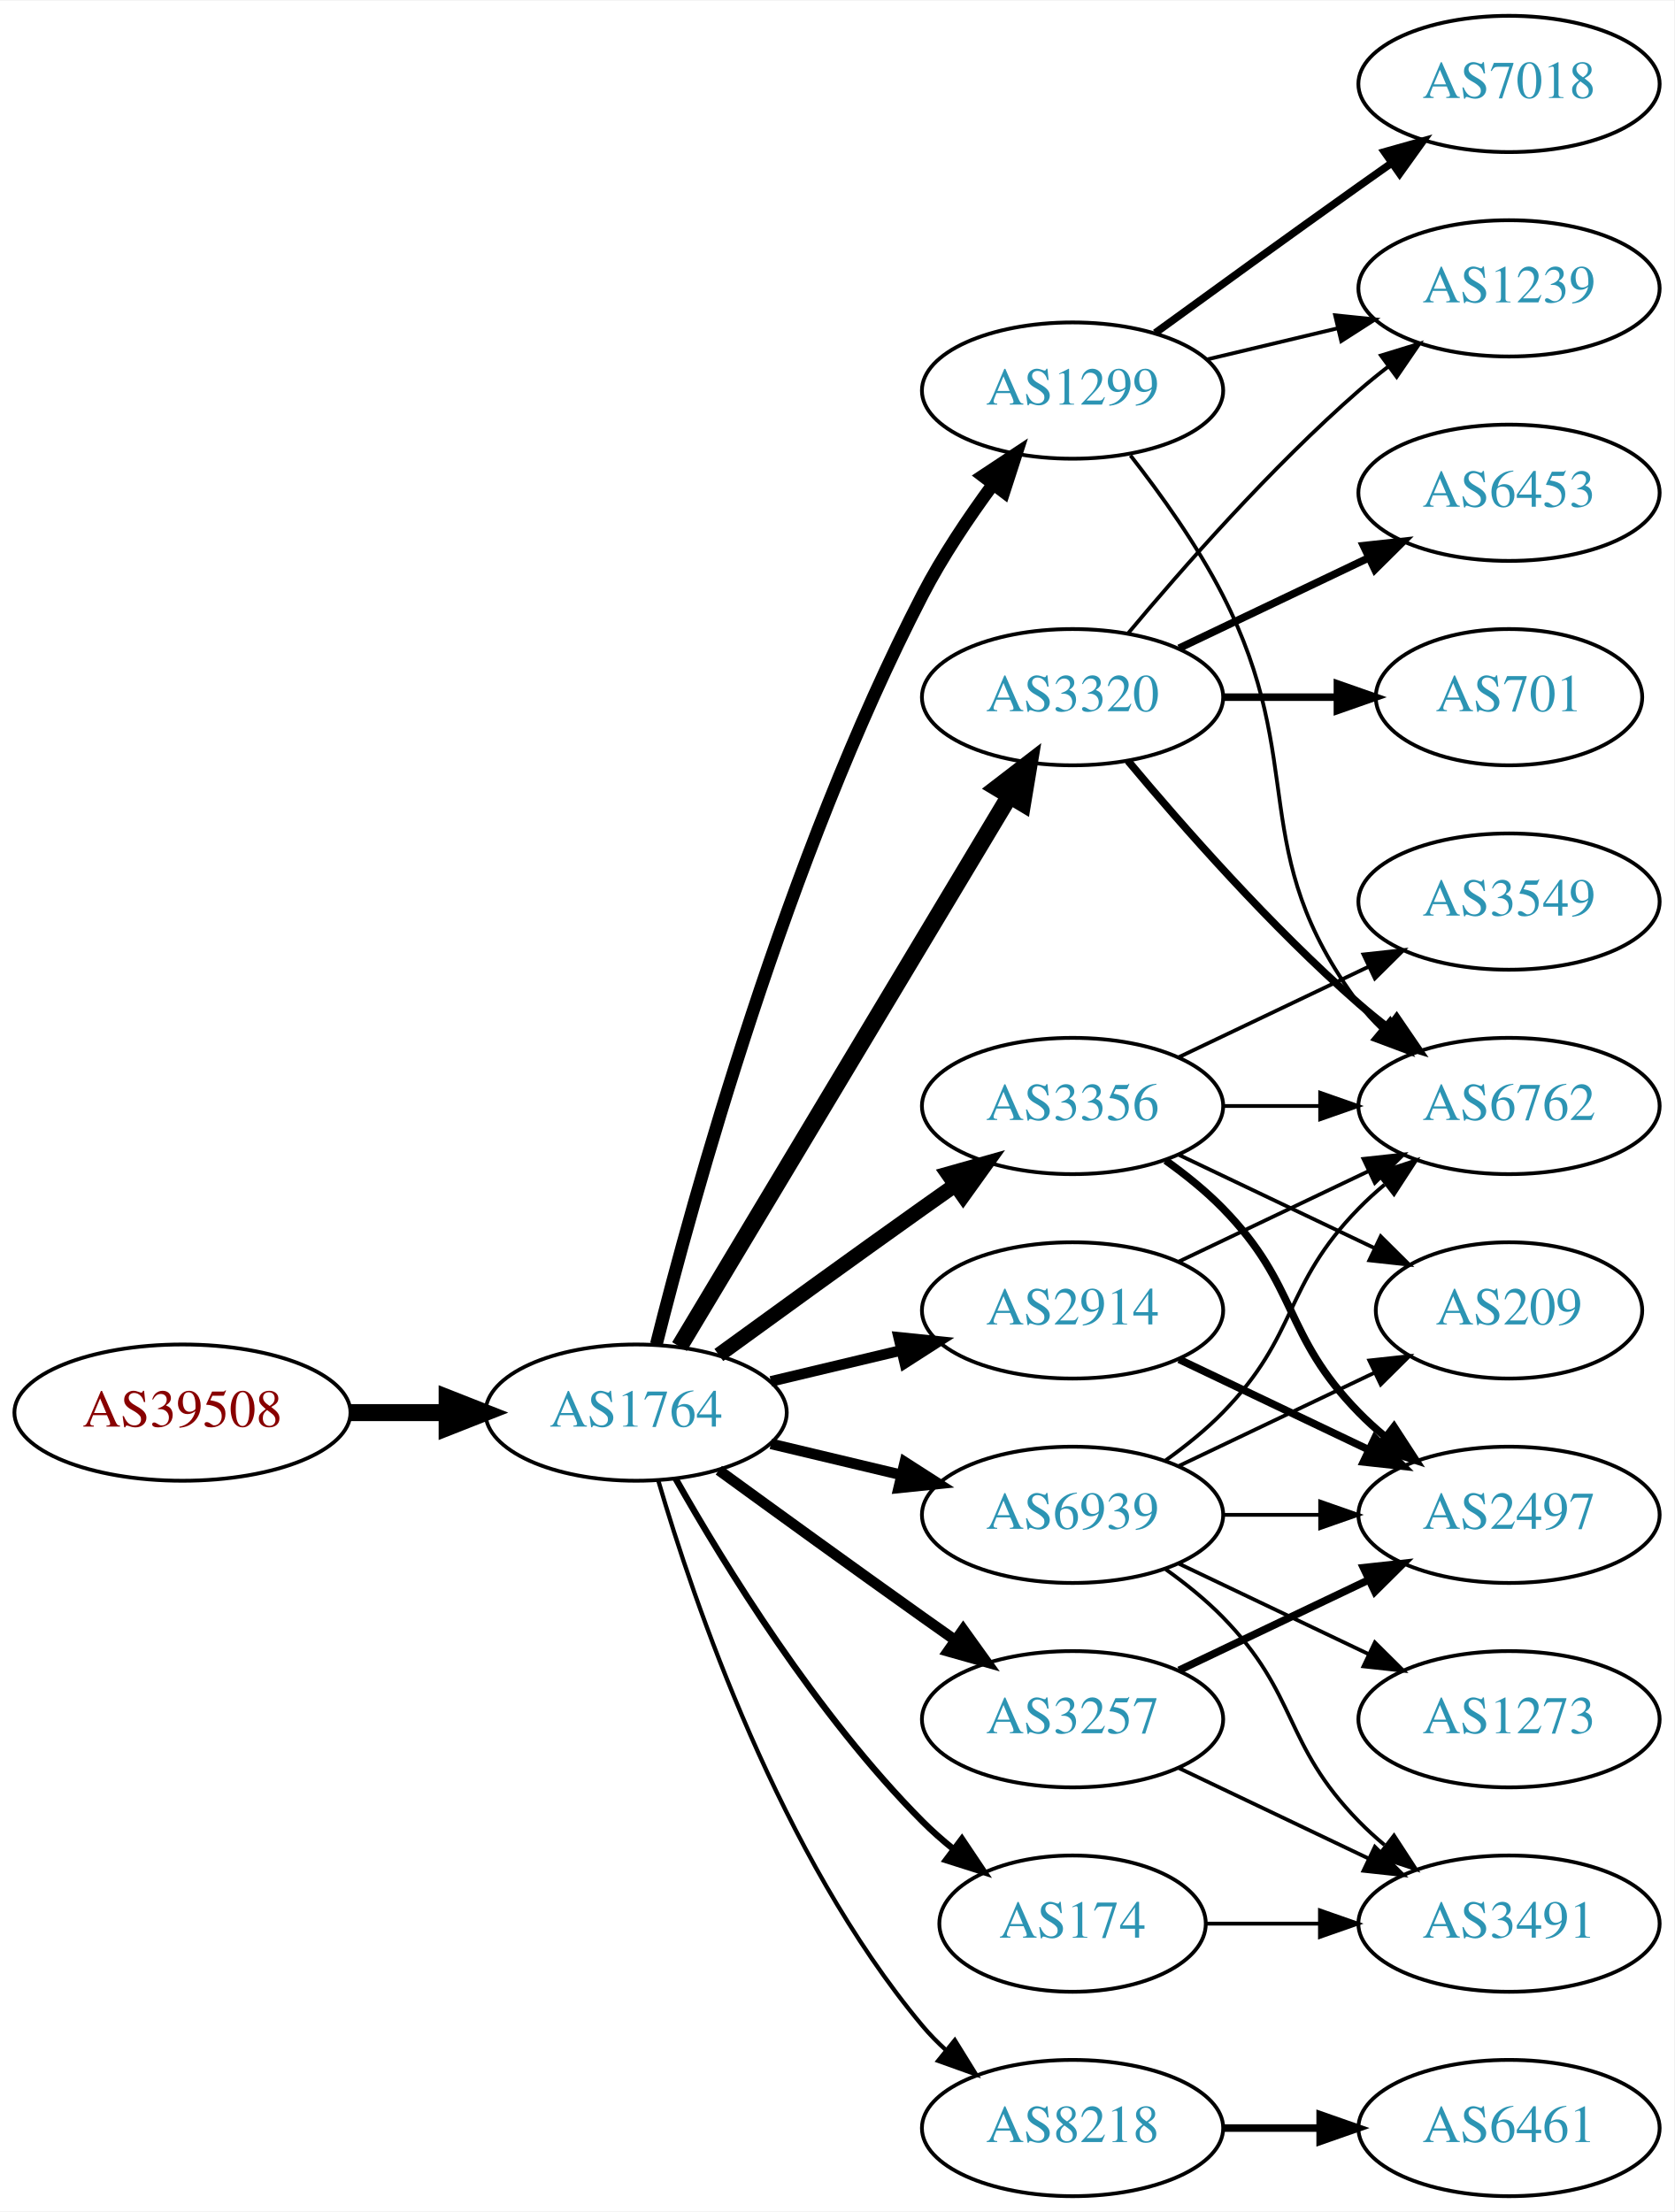
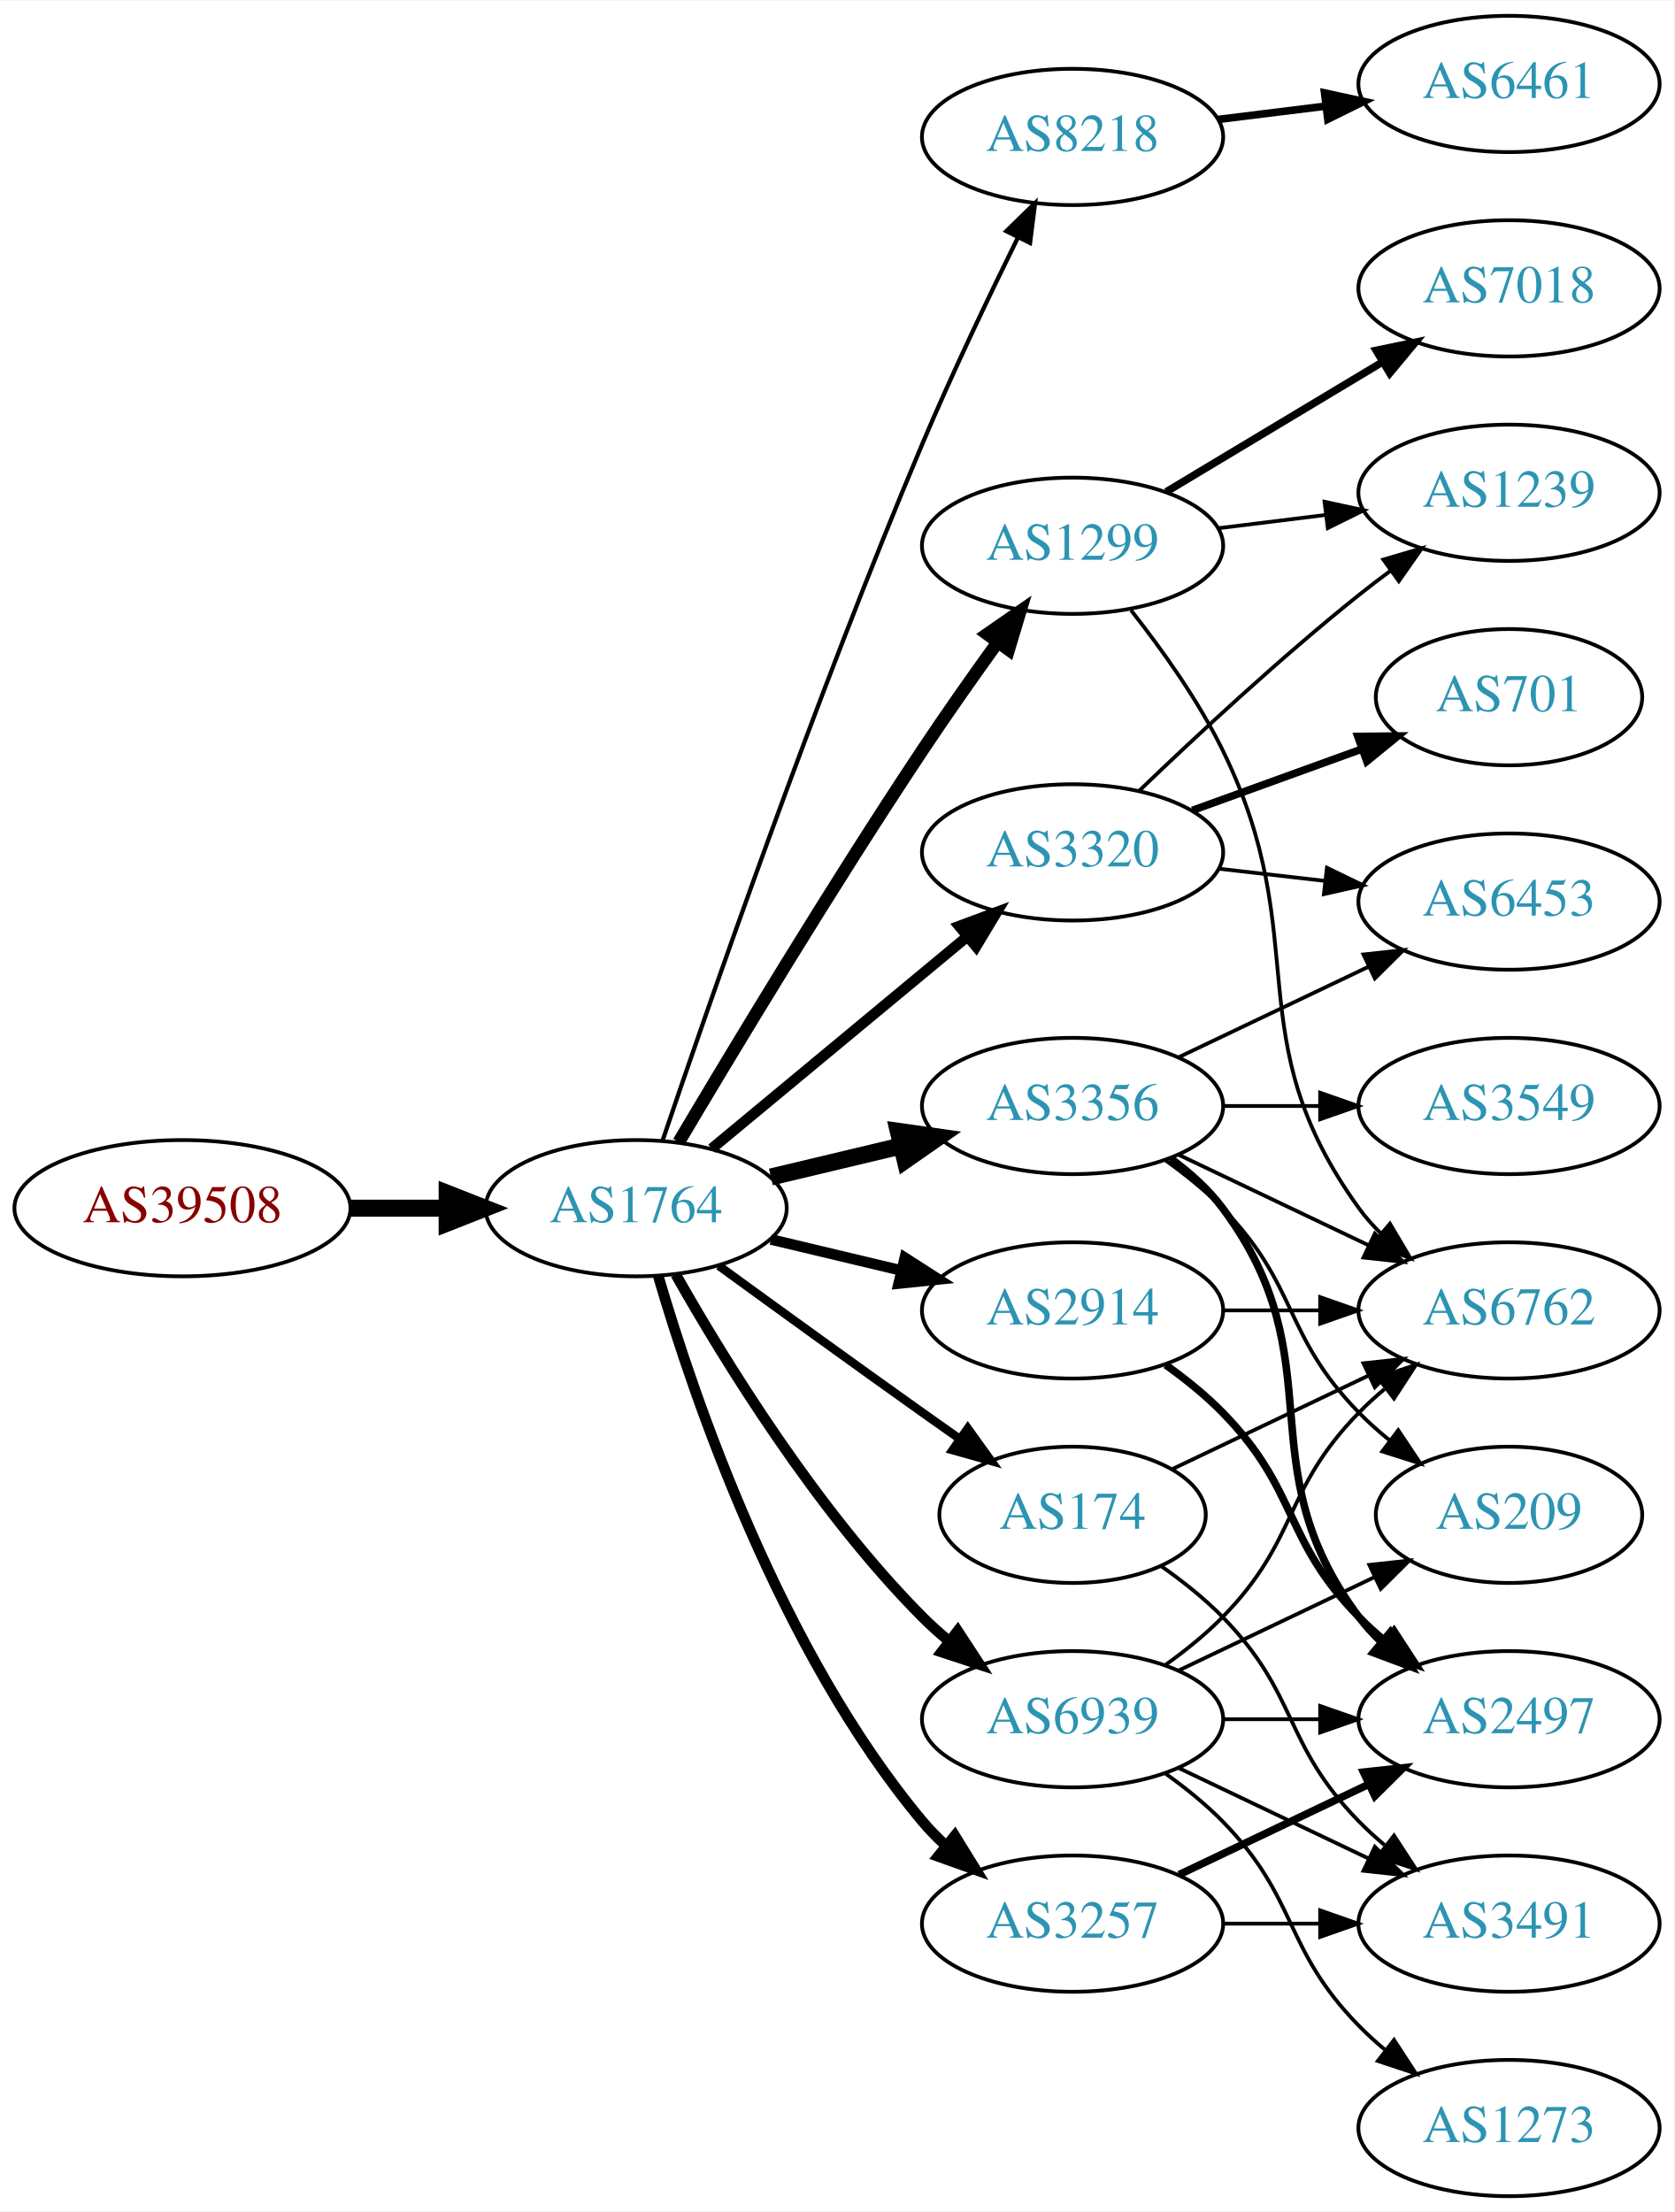
<svg xmlns="http://www.w3.org/2000/svg" xmlns:xlink="http://www.w3.org/1999/xlink" width="442pt" height="584pt" viewBox="0.00 0.00 442.27 584.00">
  <g id="graph0" class="graph" transform="scale(1 1) rotate(0) translate(4 580)">
    <polygon fill="white" stroke="none" points="-4,4 -4,-580 438.271,-580 438.271,4 -4,4" />
    <g id="node1" class="node">
      <g id="a_node1">
        <a xlink:href="/asn/39508" xlink:title="AS39508 ~ AXIANS ICT Austria GmbH [AT]">
-           <ellipse fill="#ffffff" stroke="black" cx="44.196" cy="-207" rx="44.393" ry="18" />
-           <text text-anchor="middle" x="44.196" y="-203.3" font-family="Times,serif" font-size="14.00" fill="#880000">AS39508</text>
+           <ellipse fill="#ffffff" stroke="black" cx="44.196" cy="-261" rx="44.393" ry="18" />
+           <text text-anchor="middle" x="44.196" y="-257.3" font-family="Times,serif" font-size="14.00" fill="#880000">AS39508</text>
        </a>
      </g>
    </g>
    <g id="node2" class="node">
      <g id="a_node2">
        <a xlink:href="/asn/1764" xlink:title="AS1764 ~ NEXTLAYER-AS [AT]">
-           <ellipse fill="#ffffff" stroke="black" cx="164.039" cy="-207" rx="39.794" ry="18" />
-           <text text-anchor="middle" x="164.039" y="-203.3" font-family="Times,serif" font-size="14.00" fill="#2c94b3">AS1764</text>
+           <ellipse fill="#ffffff" stroke="black" cx="164.039" cy="-261" rx="39.794" ry="18" />
+           <text text-anchor="middle" x="164.039" y="-257.3" font-family="Times,serif" font-size="14.00" fill="#2c94b3">AS1764</text>
        </a>
      </g>
    </g>
    <g id="edge1" class="edge">
-       <path fill="none" stroke="black" stroke-width="4.5" d="M88.407,-207C96.72,-207 105.482,-207 113.965,-207" />
-       <polygon fill="black" stroke="black" stroke-width="4.5" points="114.123,-210.938 124.123,-207 114.123,-203.063 114.123,-210.938" />
+       <path fill="none" stroke="black" stroke-width="4.5" d="M88.407,-261C96.72,-261 105.482,-261 113.965,-261" />
+       <polygon fill="black" stroke="black" stroke-width="4.5" points="114.123,-264.938 124.123,-261 114.123,-257.063 114.123,-264.938" />
    </g>
    <g id="node3" class="node">
      <g id="a_node3">
-         <a xlink:href="/asn/1299" xlink:title="AS1299 ~ Telia Carrier [EU]">
-           <ellipse fill="#ffffff" stroke="black" cx="279.332" cy="-477" rx="39.794" ry="18" />
-           <text text-anchor="middle" x="279.332" y="-473.3" font-family="Times,serif" font-size="14.00" fill="#2c94b3">AS1299</text>
-         </a>
-       </g>
-     </g>
-     <g id="edge2" class="edge">
-       <path fill="none" stroke="black" stroke-width="3.375" d="M169.388,-225.066C178.942,-263.082 203.803,-353.561 239.685,-423 244.899,-433.09 251.823,-443.411 258.369,-452.291" />
-       <polygon fill="black" stroke="black" stroke-width="3.375" points="255.625,-454.464 264.461,-460.309 261.198,-450.229 255.625,-454.464" />
-     </g>
-     <g id="node4" class="node">
-       <g id="a_node4">
        <a xlink:href="/asn/2914" xlink:title="AS2914 ~ NTT America, Inc. [US]">
          <ellipse fill="#ffffff" stroke="black" cx="279.332" cy="-234" rx="39.794" ry="18" />
          <text text-anchor="middle" x="279.332" y="-230.3" font-family="Times,serif" font-size="14.00" fill="#2c94b3">AS2914</text>
        </a>
      </g>
    </g>
-     <g id="edge3" class="edge">
-       <path fill="none" stroke="black" stroke-width="2.812" d="M199.646,-215.248C210.517,-217.838 222.671,-220.735 234.114,-223.462" />
-       <polygon fill="black" stroke="black" stroke-width="2.812" points="233.397,-226.889 243.936,-225.803 235.02,-220.08 233.397,-226.889" />
-     </g>
-     <g id="node5" class="node">
-       <g id="a_node5">
+     <g id="edge2" class="edge">
+       <path fill="none" stroke="black" stroke-width="2.812" d="M199.646,-252.752C210.517,-250.162 222.671,-247.265 234.114,-244.538" />
+       <polygon fill="black" stroke="black" stroke-width="2.812" points="235.02,-247.92 243.936,-242.197 233.397,-241.111 235.02,-247.92" />
+     </g>
+     <g id="node4" class="node">
+       <g id="a_node4">
        <a xlink:href="/asn/3356" xlink:title="AS3356 ~ Level 3 Parent, LLC [US]">
          <ellipse fill="#ffffff" stroke="black" cx="279.332" cy="-288" rx="39.794" ry="18" />
          <text text-anchor="middle" x="279.332" y="-284.3" font-family="Times,serif" font-size="14.00" fill="#2c94b3">AS3356</text>
        </a>
      </g>
    </g>
+     <g id="edge3" class="edge">
+       <path fill="none" stroke="black" stroke-width="4.5" d="M199.646,-269.248C210.517,-271.838 222.671,-274.735 234.114,-277.462" />
+       <polygon fill="black" stroke="black" stroke-width="4.5" points="233.296,-281.315 243.936,-279.803 235.122,-273.654 233.296,-281.315" />
+     </g>
+     <g id="node5" class="node">
+       <g id="a_node5">
+         <a xlink:href="/asn/8218" xlink:title="AS8218 ~ legacy Neotelecoms [FR]">
+           <ellipse fill="#ffffff" stroke="black" cx="279.332" cy="-544" rx="39.794" ry="18" />
+           <text text-anchor="middle" x="279.332" y="-540.3" font-family="Times,serif" font-size="14.00" fill="#2c94b3">AS8218</text>
+         </a>
+       </g>
+     </g>
    <g id="edge4" class="edge">
-       <path fill="none" stroke="black" stroke-width="3.938" d="M185.887,-222.222C200.821,-233.091 221.435,-248.025 239.685,-261 242.506,-263.005 245.449,-265.085 248.397,-267.159" />
-       <polygon fill="black" stroke="black" stroke-width="3.938" points="246.424,-270.05 256.621,-272.926 250.443,-264.319 246.424,-270.05" />
+       <path fill="none" stroke="black" stroke-width="1.125" d="M170.995,-278.774C183.004,-314.21 211.396,-396.01 239.685,-463 247.466,-481.424 257.16,-501.737 264.892,-517.411" />
+       <polygon fill="black" stroke="black" stroke-width="1.125" points="261.832,-519.118 269.419,-526.514 268.1,-516.001 261.832,-519.118" />
    </g>
    <g id="node6" class="node">
      <g id="a_node6">
-         <a xlink:href="/asn/3257" xlink:title="AS3257 ~ GTT [DE]">
-           <ellipse fill="#ffffff" stroke="black" cx="279.332" cy="-126" rx="39.794" ry="18" />
-           <text text-anchor="middle" x="279.332" y="-122.3" font-family="Times,serif" font-size="14.00" fill="#2c94b3">AS3257</text>
+         <a xlink:href="/asn/1299" xlink:title="AS1299 ~ Telia Carrier [EU]">
+           <ellipse fill="#ffffff" stroke="black" cx="279.332" cy="-436" rx="39.794" ry="18" />
+           <text text-anchor="middle" x="279.332" y="-432.3" font-family="Times,serif" font-size="14.00" fill="#2c94b3">AS1299</text>
        </a>
      </g>
    </g>
    <g id="edge5" class="edge">
-       <path fill="none" stroke="black" stroke-width="2.812" d="M185.887,-191.778C200.821,-180.909 221.435,-165.975 239.685,-153 242.506,-150.995 245.449,-148.915 248.397,-146.841" />
-       <polygon fill="black" stroke="black" stroke-width="2.812" points="250.443,-149.681 256.621,-141.074 246.424,-143.95 250.443,-149.681" />
+       <path fill="none" stroke="black" stroke-width="3.375" d="M175.303,-278.467C189.366,-302.202 215.625,-345.829 239.685,-382 245.975,-391.456 253.147,-401.632 259.591,-410.572" />
+       <polygon fill="black" stroke="black" stroke-width="3.375" points="256.786,-412.666 265.494,-418.702 262.451,-408.553 256.786,-412.666" />
    </g>
    <g id="node7" class="node">
      <g id="a_node7">
        <a xlink:href="/asn/3320" xlink:title="AS3320 ~ DTAG [DE]">
-           <ellipse fill="#ffffff" stroke="black" cx="279.332" cy="-396" rx="39.794" ry="18" />
-           <text text-anchor="middle" x="279.332" y="-392.3" font-family="Times,serif" font-size="14.00" fill="#2c94b3">AS3320</text>
+           <ellipse fill="#ffffff" stroke="black" cx="279.332" cy="-355" rx="39.794" ry="18" />
+           <text text-anchor="middle" x="279.332" y="-351.3" font-family="Times,serif" font-size="14.00" fill="#2c94b3">AS3320</text>
        </a>
      </g>
    </g>
    <g id="edge6" class="edge">
-       <path fill="none" stroke="black" stroke-width="4.5" d="M175.494,-224.442C195.475,-257.775 239.18,-330.686 262.666,-369.866" />
-       <polygon fill="black" stroke="black" stroke-width="4.5" points="259.383,-372.048 267.902,-378.6 266.137,-367.999 259.383,-372.048" />
+       <path fill="none" stroke="black" stroke-width="2.812" d="M184.001,-276.733C202.464,-292.052 230.7,-315.48 251.471,-332.713" />
+       <polygon fill="black" stroke="black" stroke-width="2.812" points="249.376,-335.523 259.307,-339.215 253.846,-330.136 249.376,-335.523" />
    </g>
    <g id="node8" class="node">
      <g id="a_node8">
        <a xlink:href="/asn/174" xlink:title="AS174 ~ Cogent Communications [US]">
-           <ellipse fill="#ffffff" stroke="black" cx="279.332" cy="-72" rx="35.194" ry="18" />
-           <text text-anchor="middle" x="279.332" y="-68.3" font-family="Times,serif" font-size="14.00" fill="#2c94b3">AS174</text>
+           <ellipse fill="#ffffff" stroke="black" cx="279.332" cy="-180" rx="35.194" ry="18" />
+           <text text-anchor="middle" x="279.332" y="-176.3" font-family="Times,serif" font-size="14.00" fill="#2c94b3">AS174</text>
        </a>
      </g>
    </g>
    <g id="edge7" class="edge">
-       <path fill="none" stroke="black" stroke-width="1.688" d="M174.498,-189.51C187.28,-166.904 211.712,-127.114 239.685,-99 242.185,-96.487 244.946,-94.052 247.807,-91.739" />
-       <polygon fill="black" stroke="black" stroke-width="1.688" points="250.108,-94.389 256.004,-85.587 245.905,-88.79 250.108,-94.389" />
+       <path fill="none" stroke="black" stroke-width="2.25" d="M185.887,-245.778C200.821,-234.909 221.435,-219.975 239.685,-207 242.895,-204.718 246.264,-202.339 249.619,-199.982" />
+       <polygon fill="black" stroke="black" stroke-width="2.25" points="251.647,-202.834 257.83,-194.23 247.631,-197.101 251.647,-202.834" />
    </g>
    <g id="node9" class="node">
      <g id="a_node9">
-         <a xlink:href="/asn/8218" xlink:title="AS8218 ~ legacy Neotelecoms [FR]">
-           <ellipse fill="#ffffff" stroke="black" cx="279.332" cy="-18" rx="39.794" ry="18" />
-           <text text-anchor="middle" x="279.332" y="-14.3" font-family="Times,serif" font-size="14.00" fill="#2c94b3">AS8218</text>
+         <a xlink:href="/asn/3257" xlink:title="AS3257 ~ GTT [DE]">
+           <ellipse fill="#ffffff" stroke="black" cx="279.332" cy="-72" rx="39.794" ry="18" />
+           <text text-anchor="middle" x="279.332" y="-68.3" font-family="Times,serif" font-size="14.00" fill="#2c94b3">AS3257</text>
        </a>
      </g>
    </g>
    <g id="edge8" class="edge">
-       <path fill="none" stroke="black" stroke-width="1.125" d="M169.913,-188.998C179.227,-157.156 202.043,-90.019 239.685,-45 241.555,-42.763 243.654,-40.626 245.88,-38.604" />
-       <polygon fill="black" stroke="black" stroke-width="1.125" points="248.227,-41.208 253.799,-32.196 243.823,-35.766 248.227,-41.208" />
+       <path fill="none" stroke="black" stroke-width="2.812" d="M169.913,-242.998C179.227,-211.156 202.043,-144.019 239.685,-99 241.555,-96.763 243.654,-94.626 245.88,-92.604" />
+       <polygon fill="black" stroke="black" stroke-width="2.812" points="248.227,-95.207 253.799,-86.196 243.823,-89.766 248.227,-95.207" />
    </g>
    <g id="node10" class="node">
      <g id="a_node10">
        <a xlink:href="/asn/6939" xlink:title="AS6939 ~ Hurricane Electric LLC [US]">
-           <ellipse fill="#ffffff" stroke="black" cx="279.332" cy="-180" rx="39.794" ry="18" />
-           <text text-anchor="middle" x="279.332" y="-176.3" font-family="Times,serif" font-size="14.00" fill="#2c94b3">AS6939</text>
+           <ellipse fill="#ffffff" stroke="black" cx="279.332" cy="-126" rx="39.794" ry="18" />
+           <text text-anchor="middle" x="279.332" y="-122.3" font-family="Times,serif" font-size="14.00" fill="#2c94b3">AS6939</text>
        </a>
      </g>
    </g>
    <g id="edge9" class="edge">
-       <path fill="none" stroke="black" stroke-width="2.812" d="M199.646,-198.752C210.517,-196.162 222.671,-193.265 234.114,-190.538" />
-       <polygon fill="black" stroke="black" stroke-width="2.812" points="235.02,-193.92 243.936,-188.197 233.397,-187.111 235.02,-193.92" />
-     </g>
-     <g id="node13" class="node">
-       <g id="a_node13">
+       <path fill="none" stroke="black" stroke-width="2.812" d="M174.498,-243.51C187.28,-220.904 211.712,-181.114 239.685,-153 241.796,-150.879 244.092,-148.812 246.477,-146.829" />
+       <polygon fill="black" stroke="black" stroke-width="2.812" points="248.993,-149.31 254.793,-140.444 244.73,-143.758 248.993,-149.31" />
+     </g>
+     <g id="node11" class="node">
+       <g id="a_node11">
        <a xlink:href="/asn/6762" xlink:title="AS6762 ~ TELECOM ITALIA SPARKLE S.p.A. [IT]">
-           <ellipse fill="#ffffff" stroke="black" cx="394.625" cy="-288" rx="39.794" ry="18" />
-           <text text-anchor="middle" x="394.625" y="-284.3" font-family="Times,serif" font-size="14.00" fill="#2c94b3">AS6762</text>
-         </a>
-       </g>
-     </g>
-     <g id="edge18" class="edge">
-       <path fill="none" stroke="black" d="M294.628,-459.86C302.614,-449.647 312.276,-436.147 318.978,-423 341.958,-377.923 324.707,-355.542 354.978,-315 356.723,-312.664 358.73,-310.455 360.893,-308.383" />
-       <polygon fill="black" stroke="black" points="363.253,-310.973 368.694,-301.882 358.771,-305.595 363.253,-310.973" />
-     </g>
-     <g id="node16" class="node">
-       <g id="a_node16">
-         <a xlink:href="/asn/7018" xlink:title="AS7018 ~ AT&amp;T Services, Inc. [US]">
-           <ellipse fill="#ffffff" stroke="black" cx="394.625" cy="-558" rx="39.794" ry="18" />
-           <text text-anchor="middle" x="394.625" y="-554.3" font-family="Times,serif" font-size="14.00" fill="#2c94b3">AS7018</text>
-         </a>
-       </g>
-     </g>
-     <g id="edge16" class="edge">
-       <path fill="none" stroke="black" stroke-width="2" d="M301.18,-492.222C316.114,-503.091 336.727,-518.025 354.978,-531 357.799,-533.005 360.742,-535.085 363.69,-537.159" />
-       <polygon fill="black" stroke="black" stroke-width="2" points="361.717,-540.05 371.914,-542.926 365.736,-534.319 361.717,-540.05" />
-     </g>
-     <g id="node17" class="node">
-       <g id="a_node17">
-         <a xlink:href="/asn/1239" xlink:title="AS1239 ~ Sprint [US]">
-           <ellipse fill="#ffffff" stroke="black" cx="394.625" cy="-504" rx="39.794" ry="18" />
-           <text text-anchor="middle" x="394.625" y="-500.3" font-family="Times,serif" font-size="14.00" fill="#2c94b3">AS1239</text>
-         </a>
-       </g>
-     </g>
-     <g id="edge17" class="edge">
-       <path fill="none" stroke="black" d="M314.939,-485.248C325.81,-487.838 337.964,-490.735 349.407,-493.462" />
-       <polygon fill="black" stroke="black" points="348.69,-496.889 359.229,-495.803 350.313,-490.08 348.69,-496.889" />
+           <ellipse fill="#ffffff" stroke="black" cx="394.625" cy="-234" rx="39.794" ry="18" />
+           <text text-anchor="middle" x="394.625" y="-230.3" font-family="Times,serif" font-size="14.00" fill="#2c94b3">AS6762</text>
+         </a>
+       </g>
+     </g>
+     <g id="edge10" class="edge">
+       <path fill="none" stroke="black" d="M319.004,-234C327.207,-234 335.971,-234 344.503,-234" />
+       <polygon fill="black" stroke="black" points="344.742,-237.5 354.742,-234 344.742,-230.5 344.742,-237.5" />
    </g>
    <g id="node12" class="node">
      <g id="a_node12">
        <a xlink:href="/asn/2497" xlink:title="AS2497 ~ Internet Initiative Japan Inc. [JP]">
-           <ellipse fill="#ffffff" stroke="black" cx="394.625" cy="-180" rx="39.794" ry="18" />
-           <text text-anchor="middle" x="394.625" y="-176.3" font-family="Times,serif" font-size="14.00" fill="#2c94b3">AS2497</text>
-         </a>
-       </g>
-     </g>
-     <g id="edge24" class="edge">
-       <path fill="none" stroke="black" stroke-width="2" d="M307.468,-221.066C322.462,-213.919 341.283,-204.948 357.506,-197.215" />
-       <polygon fill="black" stroke="black" stroke-width="2" points="359.188,-200.291 366.71,-192.829 356.177,-193.972 359.188,-200.291" />
-     </g>
-     <g id="edge25" class="edge">
-       <path fill="none" stroke="black" d="M307.468,-246.934C322.462,-254.081 341.283,-263.052 357.506,-270.785" />
-       <polygon fill="black" stroke="black" points="356.177,-274.028 366.71,-275.171 359.188,-267.709 356.177,-274.028" />
-     </g>
-     <g id="node11" class="node">
-       <g id="a_node11">
+           <ellipse fill="#ffffff" stroke="black" cx="394.625" cy="-126" rx="39.794" ry="18" />
+           <text text-anchor="middle" x="394.625" y="-122.3" font-family="Times,serif" font-size="14.00" fill="#2c94b3">AS2497</text>
+         </a>
+       </g>
+     </g>
+     <g id="edge11" class="edge">
+       <path fill="none" stroke="black" stroke-width="2" d="M303.926,-219.611C309.182,-215.852 314.513,-211.563 318.978,-207 339.151,-186.383 334.806,-173.617 354.978,-153 357.071,-150.861 359.354,-148.782 361.731,-146.79" />
+       <polygon fill="black" stroke="black" stroke-width="2" points="364.249,-149.268 370.031,-140.389 359.974,-143.725 364.249,-149.268" />
+     </g>
+     <g id="edge17" class="edge">
+       <path fill="none" stroke="black" d="M307.468,-275.066C322.462,-267.919 341.283,-258.948 357.506,-251.215" />
+       <polygon fill="black" stroke="black" points="359.188,-254.291 366.71,-246.829 356.177,-247.972 359.188,-254.291" />
+     </g>
+     <g id="edge16" class="edge">
+       <path fill="none" stroke="black" stroke-width="2" d="M305.262,-274.118C310.338,-270.389 315.256,-265.984 318.978,-261 349.249,-220.458 324.707,-193.542 354.978,-153 356.723,-150.664 358.73,-148.455 360.893,-146.383" />
+       <polygon fill="black" stroke="black" stroke-width="2" points="363.253,-148.973 368.694,-139.882 358.771,-143.595 363.253,-148.973" />
+     </g>
+     <g id="node16" class="node">
+       <g id="a_node16">
        <a xlink:href="/asn/3549" xlink:title="AS3549 ~ Level 3 Parent, LLC [US]">
+           <ellipse fill="#ffffff" stroke="black" cx="394.625" cy="-288" rx="39.794" ry="18" />
+           <text text-anchor="middle" x="394.625" y="-284.3" font-family="Times,serif" font-size="14.00" fill="#2c94b3">AS3549</text>
+         </a>
+       </g>
+     </g>
+     <g id="edge18" class="edge">
+       <path fill="none" stroke="black" d="M319.004,-288C327.207,-288 335.971,-288 344.503,-288" />
+       <polygon fill="black" stroke="black" points="344.742,-291.5 354.742,-288 344.742,-284.5 344.742,-291.5" />
+     </g>
+     <g id="node17" class="node">
+       <g id="a_node17">
+         <a xlink:href="/asn/6453" xlink:title="AS6453 ~ TATA COMMUNICATIONS (AMERICA) INC [US]">
          <ellipse fill="#ffffff" stroke="black" cx="394.625" cy="-342" rx="39.794" ry="18" />
-           <text text-anchor="middle" x="394.625" y="-338.3" font-family="Times,serif" font-size="14.00" fill="#2c94b3">AS3549</text>
-         </a>
-       </g>
-     </g>
-     <g id="edge10" class="edge">
+           <text text-anchor="middle" x="394.625" y="-338.3" font-family="Times,serif" font-size="14.00" fill="#2c94b3">AS6453</text>
+         </a>
+       </g>
+     </g>
+     <g id="edge19" class="edge">
      <path fill="none" stroke="black" d="M307.468,-300.934C322.462,-308.081 341.283,-317.052 357.506,-324.785" />
      <polygon fill="black" stroke="black" points="356.177,-328.028 366.71,-329.171 359.188,-321.709 356.177,-328.028" />
    </g>
-     <g id="edge11" class="edge">
-       <path fill="none" stroke="black" stroke-width="2" d="M303.926,-273.611C309.182,-269.852 314.513,-265.563 318.978,-261 339.151,-240.383 334.806,-227.617 354.978,-207 357.071,-204.861 359.354,-202.782 361.731,-200.79" />
-       <polygon fill="black" stroke="black" stroke-width="2" points="364.249,-203.268 370.031,-194.389 359.974,-197.725 364.249,-203.268" />
+     <g id="node18" class="node">
+       <g id="a_node18">
+         <a xlink:href="/asn/209" xlink:title="AS209 ~ CenturyLink Communications, LLC [US]">
+           <ellipse fill="#ffffff" stroke="black" cx="394.625" cy="-180" rx="35.194" ry="18" />
+           <text text-anchor="middle" x="394.625" y="-176.3" font-family="Times,serif" font-size="14.00" fill="#2c94b3">AS209</text>
+         </a>
+       </g>
+     </g>
+     <g id="edge20" class="edge">
+       <path fill="none" stroke="black" d="M303.926,-273.611C309.182,-269.852 314.513,-265.563 318.978,-261 339.151,-240.383 334.806,-227.617 354.978,-207 357.457,-204.466 360.204,-202.017 363.056,-199.696" />
+       <polygon fill="black" stroke="black" points="365.359,-202.343 371.242,-193.532 361.148,-196.752 365.359,-202.343" />
+     </g>
+     <g id="node13" class="node">
+       <g id="a_node13">
+         <a xlink:href="/asn/6461" xlink:title="AS6461 ~ Zayo Bandwidth [US]">
+           <ellipse fill="#ffffff" stroke="black" cx="394.625" cy="-558" rx="39.794" ry="18" />
+           <text text-anchor="middle" x="394.625" y="-554.3" font-family="Times,serif" font-size="14.00" fill="#2c94b3">AS6461</text>
+         </a>
+       </g>
    </g>
    <g id="edge12" class="edge">
-       <path fill="none" stroke="black" d="M319.004,-288C327.207,-288 335.971,-288 344.503,-288" />
-       <polygon fill="black" stroke="black" points="344.742,-291.5 354.742,-288 344.742,-284.5 344.742,-291.5" />
+       <path fill="none" stroke="black" stroke-width="2" d="M317.742,-548.623C326.83,-549.746 336.667,-550.962 346.152,-552.134" />
+       <polygon fill="black" stroke="black" stroke-width="2" points="345.9,-555.629 356.254,-553.382 346.758,-548.682 345.9,-555.629" />
+     </g>
+     <g id="edge14" class="edge">
+       <path fill="none" stroke="black" d="M294.789,-418.941C302.829,-408.754 312.491,-395.254 318.978,-382 343.644,-331.605 322.146,-306.498 354.978,-261 356.684,-258.636 358.664,-256.406 360.808,-254.32" />
+       <polygon fill="black" stroke="black" points="363.171,-256.907 368.573,-247.793 358.666,-251.549 363.171,-256.907" />
    </g>
    <g id="node14" class="node">
      <g id="a_node14">
-         <a xlink:href="/asn/209" xlink:title="AS209 ~ CenturyLink Communications, LLC [US]">
-           <ellipse fill="#ffffff" stroke="black" cx="394.625" cy="-234" rx="35.194" ry="18" />
-           <text text-anchor="middle" x="394.625" y="-230.3" font-family="Times,serif" font-size="14.00" fill="#2c94b3">AS209</text>
+         <a xlink:href="/asn/7018" xlink:title="AS7018 ~ AT&amp;T Services, Inc. [US]">
+           <ellipse fill="#ffffff" stroke="black" cx="394.625" cy="-504" rx="39.794" ry="18" />
+           <text text-anchor="middle" x="394.625" y="-500.3" font-family="Times,serif" font-size="14.00" fill="#2c94b3">AS7018</text>
        </a>
      </g>
    </g>
    <g id="edge13" class="edge">
-       <path fill="none" stroke="black" d="M307.468,-275.066C322.9,-267.71 342.385,-258.423 358.92,-250.541" />
-       <polygon fill="black" stroke="black" points="360.741,-253.551 368.262,-246.089 357.729,-247.232 360.741,-253.551" />
-     </g>
-     <g id="edge15" class="edge">
-       <path fill="none" stroke="black" stroke-width="2" d="M307.468,-138.934C322.462,-146.081 341.283,-155.052 357.506,-162.785" />
-       <polygon fill="black" stroke="black" stroke-width="2" points="356.177,-166.028 366.71,-167.171 359.188,-159.709 356.177,-166.028" />
+       <path fill="none" stroke="black" stroke-width="2" d="M304.082,-450.255C320.698,-460.229 343.094,-473.671 361.331,-484.617" />
+       <polygon fill="black" stroke="black" stroke-width="2" points="359.531,-487.618 369.906,-489.764 363.133,-481.616 359.531,-487.618" />
    </g>
    <g id="node15" class="node">
      <g id="a_node15">
+         <a xlink:href="/asn/1239" xlink:title="AS1239 ~ Sprint [US]">
+           <ellipse fill="#ffffff" stroke="black" cx="394.625" cy="-450" rx="39.794" ry="18" />
+           <text text-anchor="middle" x="394.625" y="-446.3" font-family="Times,serif" font-size="14.00" fill="#2c94b3">AS1239</text>
+         </a>
+       </g>
+     </g>
+     <g id="edge15" class="edge">
+       <path fill="none" stroke="black" d="M317.742,-440.623C326.83,-441.746 336.667,-442.962 346.152,-444.134" />
+       <polygon fill="black" stroke="black" points="345.9,-447.629 356.254,-445.382 346.758,-440.682 345.9,-447.629" />
+     </g>
+     <g id="edge26" class="edge">
+       <path fill="none" stroke="black" d="M296.975,-371.312C311.751,-385.51 334.164,-406.363 354.978,-423 357.681,-425.161 360.546,-427.344 363.444,-429.484" />
+       <polygon fill="black" stroke="black" points="361.436,-432.35 371.599,-435.344 365.521,-426.666 361.436,-432.35" />
+     </g>
+     <g id="edge27" class="edge">
+       <path fill="none" stroke="black" d="M318.057,-350.671C327.038,-349.641 336.737,-348.528 346.094,-347.454" />
+       <polygon fill="black" stroke="black" points="346.529,-350.927 356.064,-346.31 345.731,-343.973 346.529,-350.927" />
+     </g>
+     <g id="node20" class="node">
+       <g id="a_node20">
+         <a xlink:href="/asn/701" xlink:title="AS701 ~ UUNET [US]">
+           <ellipse fill="#ffffff" stroke="black" cx="394.625" cy="-396" rx="35.194" ry="18" />
+           <text text-anchor="middle" x="394.625" y="-392.3" font-family="Times,serif" font-size="14.00" fill="#2c94b3">AS701</text>
+         </a>
+       </g>
+     </g>
+     <g id="edge25" class="edge">
+       <path fill="none" stroke="black" stroke-width="2" d="M310.99,-366.095C324.727,-371.067 341.068,-376.98 355.577,-382.231" />
+       <polygon fill="black" stroke="black" stroke-width="2" points="354.68,-385.628 365.275,-385.74 357.062,-379.046 354.68,-385.628" />
+     </g>
+     <g id="edge22" class="edge">
+       <path fill="none" stroke="black" d="M305.757,-192.119C321.059,-199.413 340.783,-208.814 357.665,-216.86" />
+       <polygon fill="black" stroke="black" points="356.172,-220.026 366.705,-221.169 359.184,-213.707 356.172,-220.026" />
+     </g>
+     <g id="node19" class="node">
+       <g id="a_node19">
        <a xlink:href="/asn/3491" xlink:title="AS3491 ~ PCCW Global, Inc. [US]">
          <ellipse fill="#ffffff" stroke="black" cx="394.625" cy="-72" rx="39.794" ry="18" />
          <text text-anchor="middle" x="394.625" y="-68.3" font-family="Times,serif" font-size="14.00" fill="#2c94b3">AS3491</text>
        </a>
      </g>
    </g>
-     <g id="edge14" class="edge">
+     <g id="edge21" class="edge">
+       <path fill="none" stroke="black" d="M302.714,-166.468C308.356,-162.51 314.17,-157.914 318.978,-153 339.151,-132.383 334.806,-119.617 354.978,-99 357.071,-96.861 359.354,-94.782 361.731,-92.79" />
+       <polygon fill="black" stroke="black" points="364.249,-95.268 370.031,-86.389 359.974,-89.725 364.249,-95.268" />
+     </g>
+     <g id="edge24" class="edge">
+       <path fill="none" stroke="black" stroke-width="2" d="M307.468,-84.934C322.462,-92.081 341.283,-101.052 357.506,-108.785" />
+       <polygon fill="black" stroke="black" stroke-width="2" points="356.177,-112.028 366.71,-113.171 359.188,-105.709 356.177,-112.028" />
+     </g>
+     <g id="edge23" class="edge">
+       <path fill="none" stroke="black" d="M319.004,-72C327.207,-72 335.971,-72 344.503,-72" />
+       <polygon fill="black" stroke="black" points="344.742,-75.5 354.742,-72 344.742,-68.5 344.742,-75.5" />
+     </g>
+     <g id="edge29" class="edge">
+       <path fill="none" stroke="black" d="M303.926,-140.389C309.182,-144.148 314.513,-148.437 318.978,-153 339.151,-173.617 334.806,-186.383 354.978,-207 357.071,-209.139 359.354,-211.218 361.731,-213.21" />
+       <polygon fill="black" stroke="black" points="359.974,-216.275 370.031,-219.611 364.249,-210.732 359.974,-216.275" />
+     </g>
+     <g id="edge30" class="edge">
+       <path fill="none" stroke="black" d="M319.004,-126C327.207,-126 335.971,-126 344.503,-126" />
+       <polygon fill="black" stroke="black" points="344.742,-129.5 354.742,-126 344.742,-122.5 344.742,-129.5" />
+     </g>
+     <g id="edge28" class="edge">
+       <path fill="none" stroke="black" d="M307.468,-138.934C322.9,-146.29 342.385,-155.577 358.92,-163.459" />
+       <polygon fill="black" stroke="black" points="357.729,-166.768 368.262,-167.911 360.741,-160.449 357.729,-166.768" />
+     </g>
+     <g id="edge31" class="edge">
      <path fill="none" stroke="black" d="M307.468,-113.066C322.462,-105.919 341.283,-96.948 357.506,-89.215" />
      <polygon fill="black" stroke="black" points="359.188,-92.291 366.71,-84.829 356.177,-85.972 359.188,-92.291" />
-     </g>
-     <g id="edge19" class="edge">
-       <path fill="none" stroke="black" stroke-width="2" d="M293.962,-379.183C308.244,-362.071 331.791,-335.255 354.978,-315 357.444,-312.846 360.082,-310.706 362.78,-308.628" />
-       <polygon fill="black" stroke="black" stroke-width="2" points="364.953,-311.375 370.934,-302.63 360.805,-305.736 364.953,-311.375" />
-     </g>
-     <g id="edge22" class="edge">
-       <path fill="none" stroke="black" d="M293.962,-412.817C308.244,-429.929 331.791,-456.745 354.978,-477 357.444,-479.154 360.082,-481.294 362.78,-483.372" />
-       <polygon fill="black" stroke="black" points="360.805,-486.264 370.934,-489.37 364.953,-480.625 360.805,-486.264" />
-     </g>
-     <g id="node18" class="node">
-       <g id="a_node18">
-         <a xlink:href="/asn/6453" xlink:title="AS6453 ~ TATA COMMUNICATIONS (AMERICA) INC [US]">
-           <ellipse fill="#ffffff" stroke="black" cx="394.625" cy="-450" rx="39.794" ry="18" />
-           <text text-anchor="middle" x="394.625" y="-446.3" font-family="Times,serif" font-size="14.00" fill="#2c94b3">AS6453</text>
-         </a>
-       </g>
-     </g>
-     <g id="edge20" class="edge">
-       <path fill="none" stroke="black" stroke-width="2" d="M307.468,-408.934C322.462,-416.081 341.283,-425.052 357.506,-432.785" />
-       <polygon fill="black" stroke="black" stroke-width="2" points="356.177,-436.028 366.71,-437.171 359.188,-429.709 356.177,-436.028" />
-     </g>
-     <g id="node19" class="node">
-       <g id="a_node19">
-         <a xlink:href="/asn/701" xlink:title="AS701 ~ UUNET [US]">
-           <ellipse fill="#ffffff" stroke="black" cx="394.625" cy="-396" rx="35.194" ry="18" />
-           <text text-anchor="middle" x="394.625" y="-392.3" font-family="Times,serif" font-size="14.00" fill="#2c94b3">AS701</text>
-         </a>
-       </g>
-     </g>
-     <g id="edge21" class="edge">
-       <path fill="none" stroke="black" stroke-width="2" d="M319.004,-396C328.709,-396 339.2,-396 349.163,-396" />
-       <polygon fill="black" stroke="black" stroke-width="2" points="349.299,-399.5 359.299,-396 349.299,-392.5 349.299,-399.5" />
-     </g>
-     <g id="edge23" class="edge">
-       <path fill="none" stroke="black" d="M314.631,-72C324.008,-72 334.358,-72 344.393,-72" />
-       <polygon fill="black" stroke="black" points="344.681,-75.5 354.681,-72 344.681,-68.5 344.681,-75.5" />
-     </g>
-     <g id="node20" class="node">
-       <g id="a_node20">
-         <a xlink:href="/asn/6461" xlink:title="AS6461 ~ Zayo Bandwidth [US]">
-           <ellipse fill="#ffffff" stroke="black" cx="394.625" cy="-18" rx="39.794" ry="18" />
-           <text text-anchor="middle" x="394.625" y="-14.3" font-family="Times,serif" font-size="14.00" fill="#2c94b3">AS6461</text>
-         </a>
-       </g>
-     </g>
-     <g id="edge26" class="edge">
-       <path fill="none" stroke="black" stroke-width="2" d="M319.004,-18C327.207,-18 335.971,-18 344.503,-18" />
-       <polygon fill="black" stroke="black" stroke-width="2" points="344.742,-21.5 354.742,-18 344.742,-14.5 344.742,-21.5" />
-     </g>
-     <g id="edge30" class="edge">
-       <path fill="none" stroke="black" d="M319.004,-180C327.207,-180 335.971,-180 344.503,-180" />
-       <polygon fill="black" stroke="black" points="344.742,-183.5 354.742,-180 344.742,-176.5 344.742,-183.5" />
-     </g>
-     <g id="edge28" class="edge">
-       <path fill="none" stroke="black" d="M303.926,-194.389C309.182,-198.148 314.513,-202.437 318.978,-207 339.151,-227.617 334.806,-240.383 354.978,-261 357.071,-263.139 359.354,-265.218 361.731,-267.21" />
-       <polygon fill="black" stroke="black" points="359.974,-270.275 370.031,-273.611 364.249,-264.732 359.974,-270.275" />
-     </g>
-     <g id="edge31" class="edge">
-       <path fill="none" stroke="black" d="M307.468,-192.934C322.9,-200.29 342.385,-209.577 358.92,-217.459" />
-       <polygon fill="black" stroke="black" points="357.729,-220.768 368.262,-221.911 360.741,-214.449 357.729,-220.768" />
-     </g>
-     <g id="edge29" class="edge">
-       <path fill="none" stroke="black" d="M303.926,-165.611C309.182,-161.852 314.513,-157.563 318.978,-153 339.151,-132.383 334.806,-119.617 354.978,-99 357.071,-96.861 359.354,-94.782 361.731,-92.79" />
-       <polygon fill="black" stroke="black" points="364.249,-95.268 370.031,-86.389 359.974,-89.725 364.249,-95.268" />
    </g>
    <g id="node21" class="node">
      <g id="a_node21">
        <a xlink:href="/asn/1273" xlink:title="AS1273 ~ Vodafone Group PLC [EU]">
-           <ellipse fill="#ffffff" stroke="black" cx="394.625" cy="-126" rx="39.794" ry="18" />
-           <text text-anchor="middle" x="394.625" y="-122.3" font-family="Times,serif" font-size="14.00" fill="#2c94b3">AS1273</text>
-         </a>
-       </g>
-     </g>
-     <g id="edge27" class="edge">
-       <path fill="none" stroke="black" d="M307.468,-167.066C322.462,-159.919 341.283,-150.948 357.506,-143.215" />
-       <polygon fill="black" stroke="black" points="359.188,-146.291 366.71,-138.829 356.177,-139.972 359.188,-146.291" />
+           <ellipse fill="#ffffff" stroke="black" cx="394.625" cy="-18" rx="39.794" ry="18" />
+           <text text-anchor="middle" x="394.625" y="-14.3" font-family="Times,serif" font-size="14.00" fill="#2c94b3">AS1273</text>
+         </a>
+       </g>
+     </g>
+     <g id="edge32" class="edge">
+       <path fill="none" stroke="black" d="M303.926,-111.611C309.182,-107.852 314.513,-103.563 318.978,-99 339.151,-78.383 334.806,-65.617 354.978,-45 357.071,-42.861 359.354,-40.782 361.731,-38.79" />
+       <polygon fill="black" stroke="black" points="364.249,-41.268 370.031,-32.389 359.974,-35.725 364.249,-41.268" />
    </g>
  </g>
</svg>
